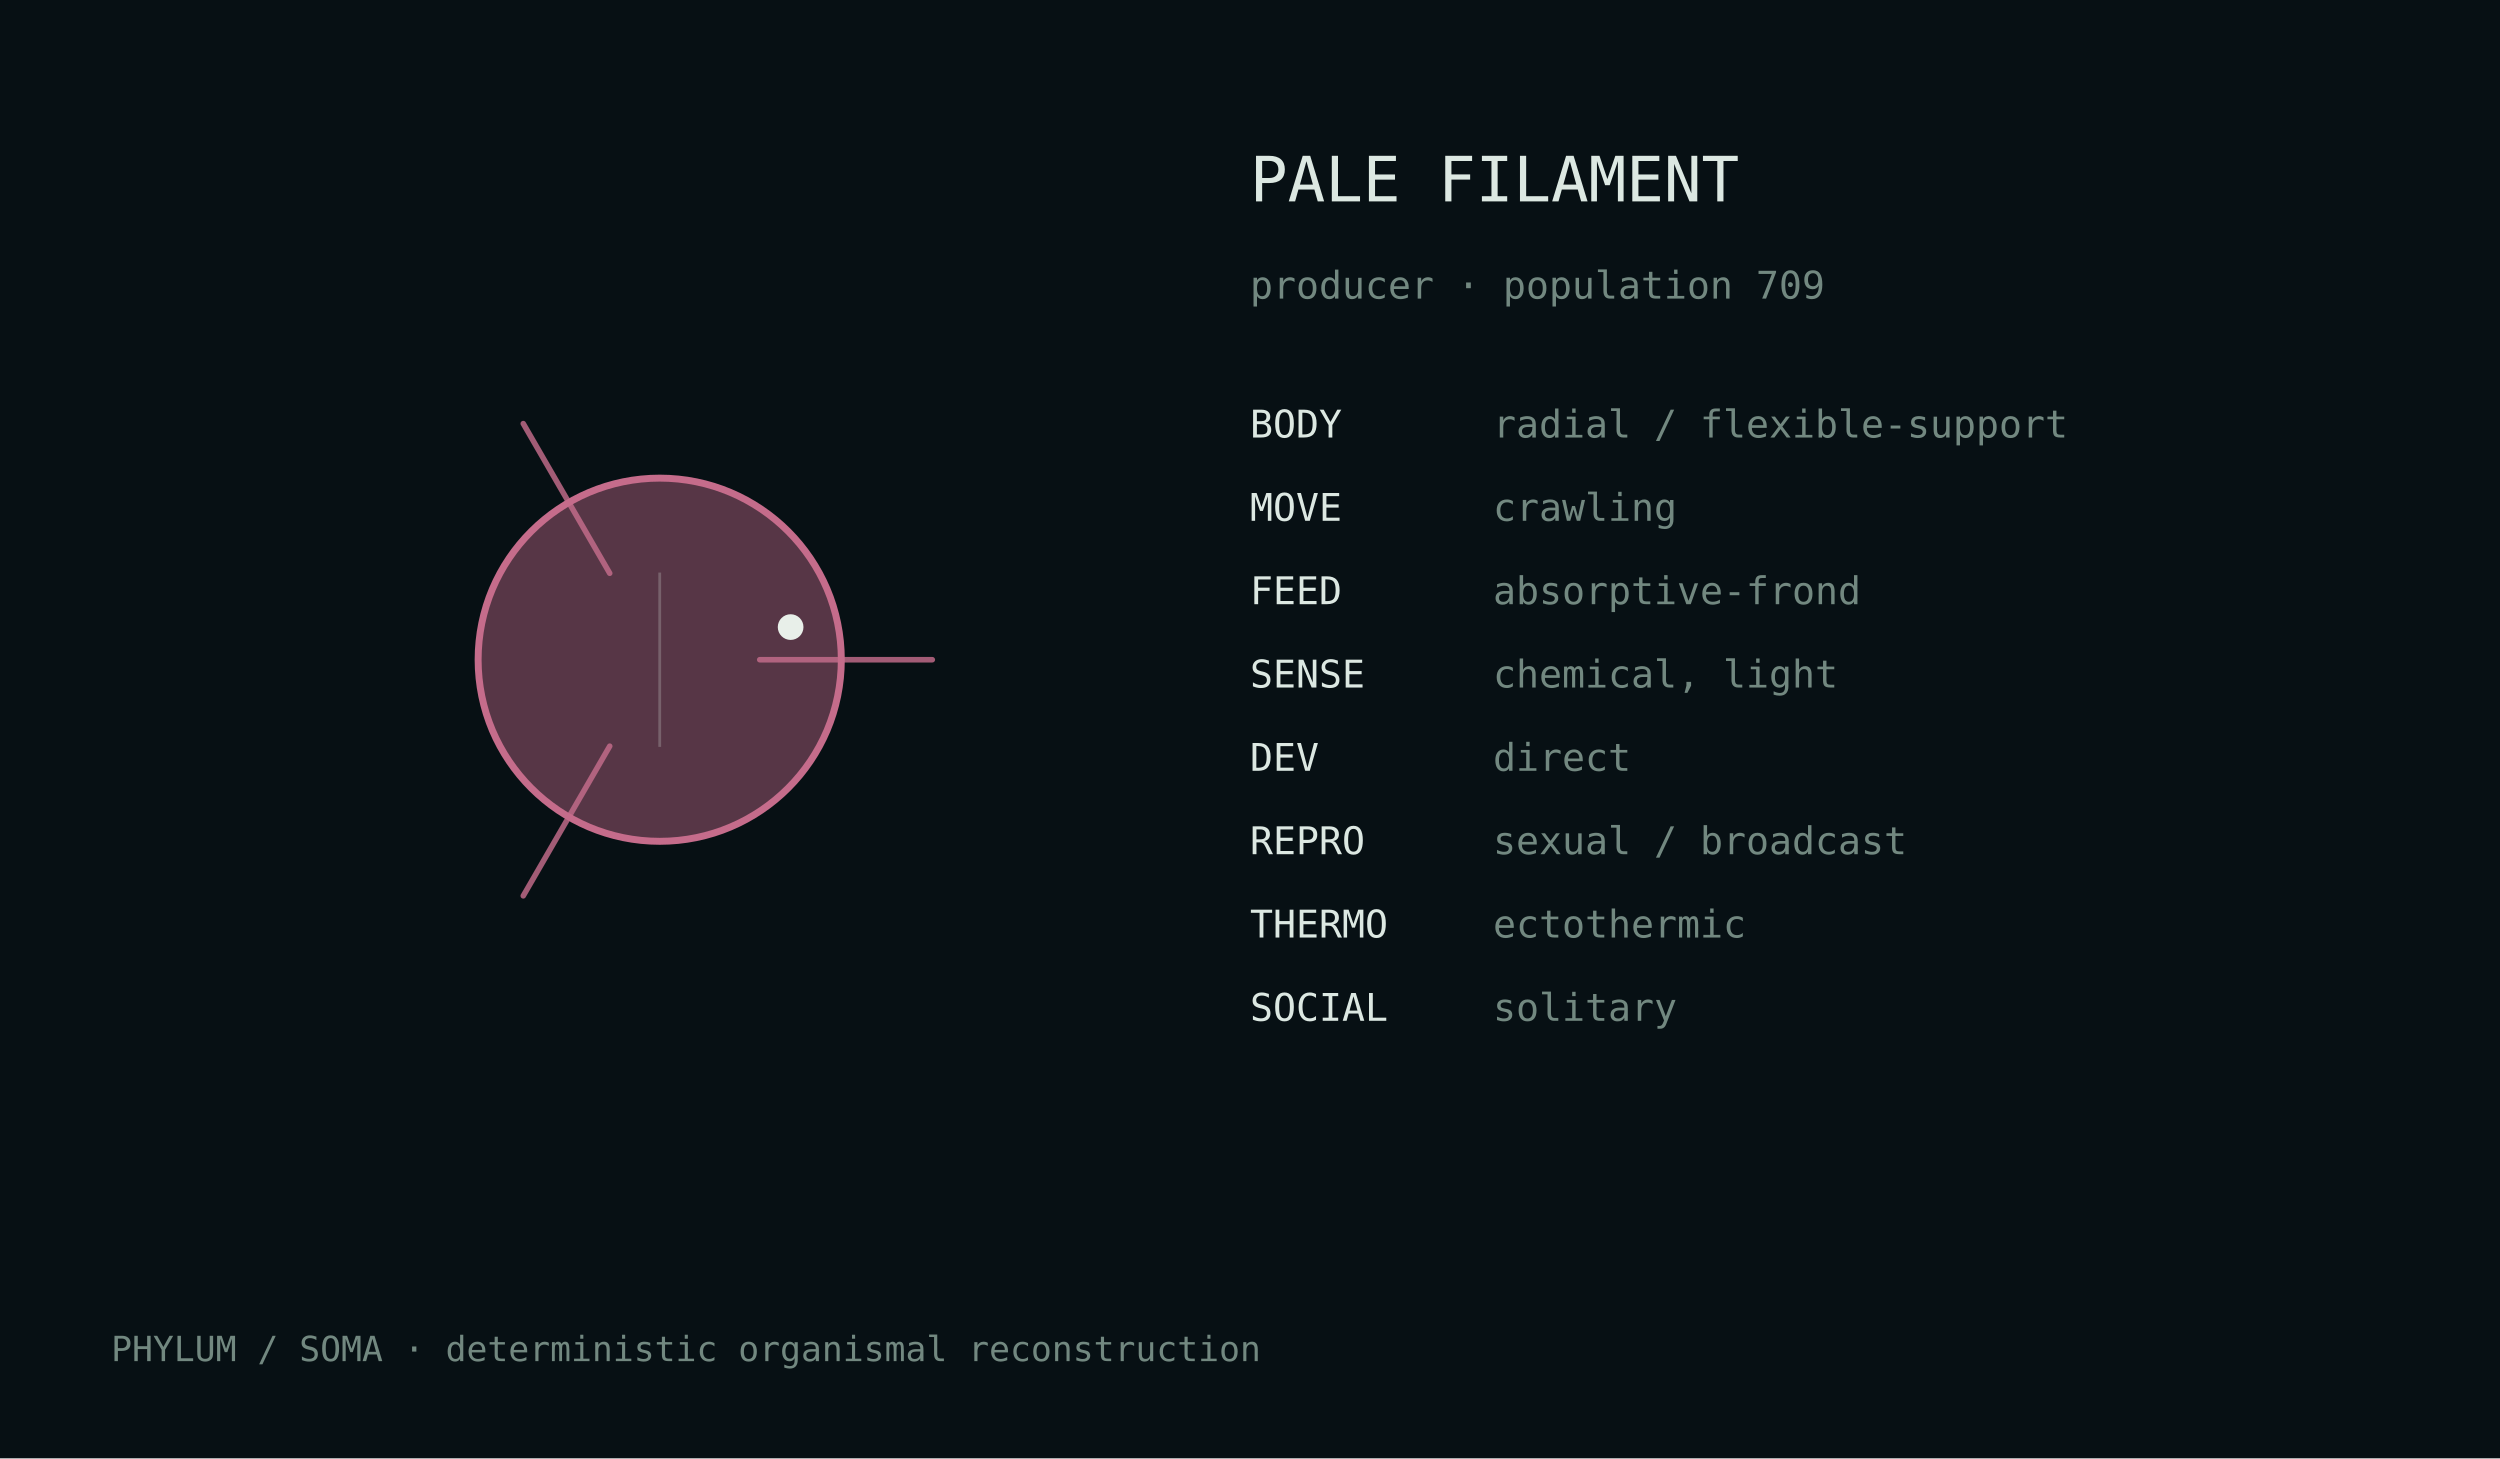
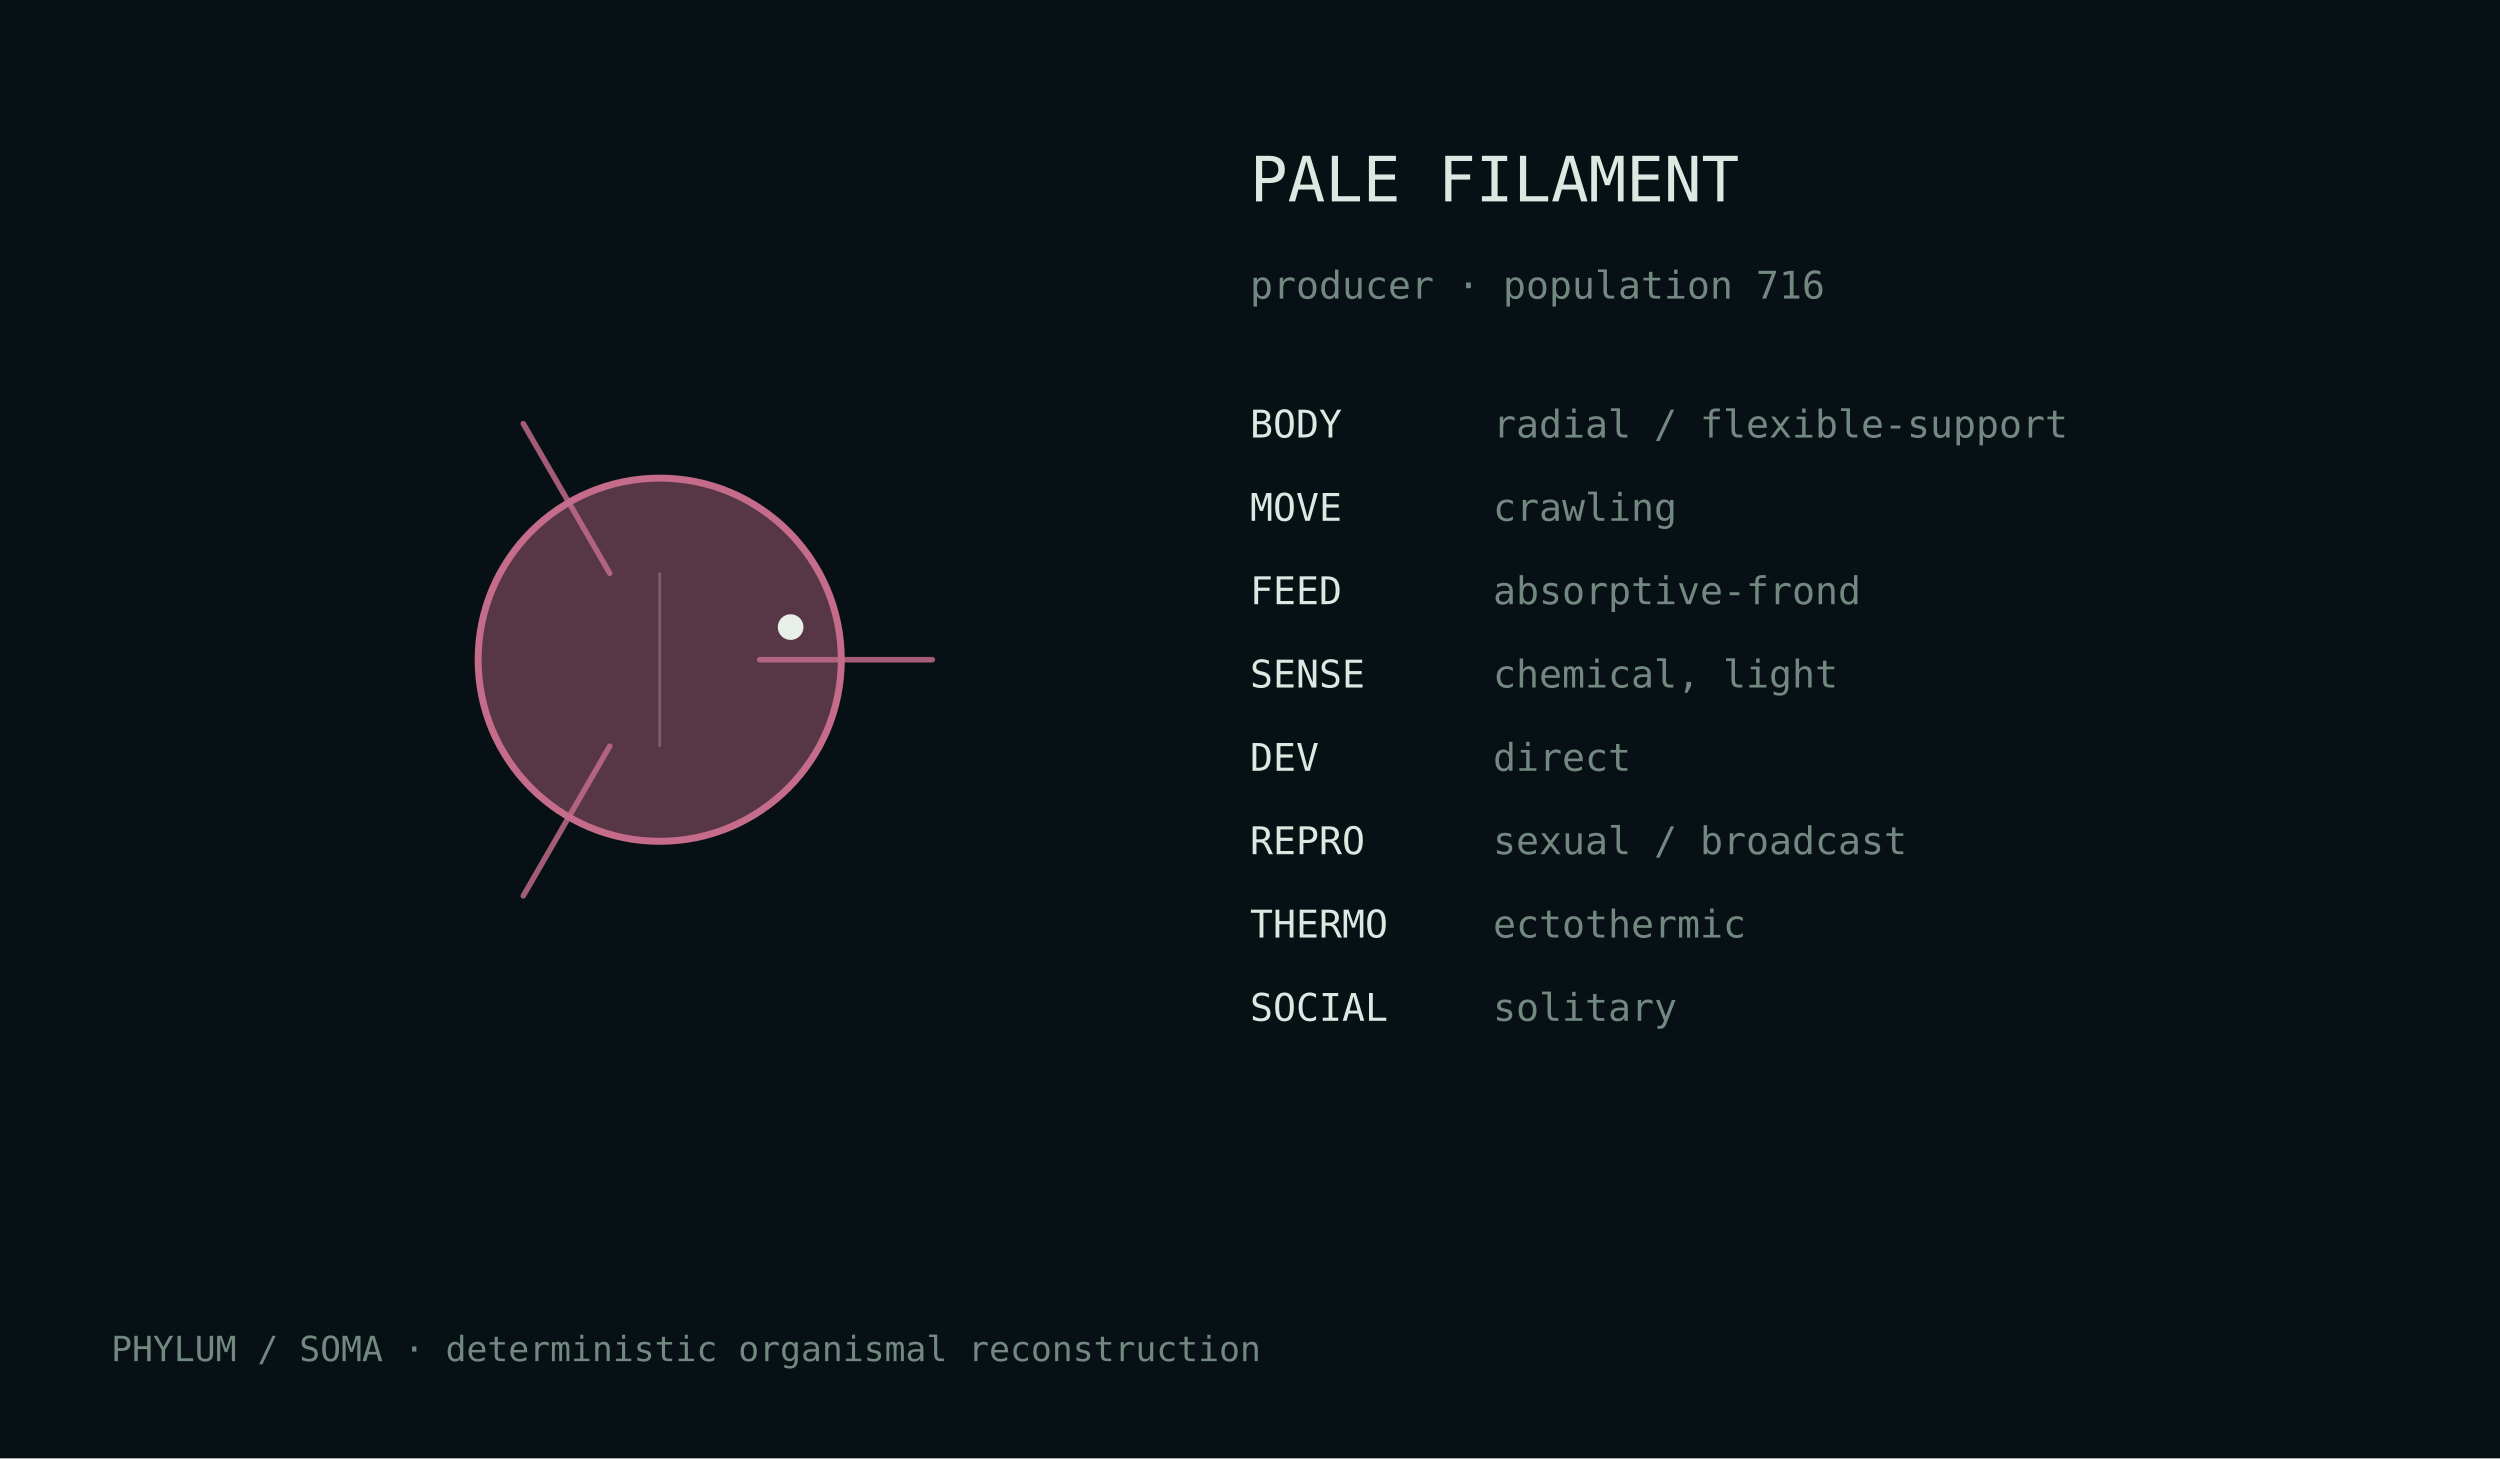
<svg xmlns="http://www.w3.org/2000/svg" width="720" height="420" viewBox="0 0 720 420">
  <rect width="100%" height="100%" fill="#071014" />
  <style>text{font-family:ui-monospace,monospace;fill:#dce8e2}.m{fill:#728880}</style>
  <g transform="translate(190.0,190.0)">
    <circle cx="0" cy="0" r="52.3" fill="#c56c8b" fill-opacity=".42" stroke="#c56c8b" stroke-width="2" />
    <path d="M28.8,0.0 Q61.2,0.0 78.5,0.0" fill="none" stroke="#c56c8b" stroke-width="1.6" stroke-linecap="round" opacity=".82" />
    <path d="M-14.4,24.9 Q-30.6,53.0 -39.3,68.0" fill="none" stroke="#c56c8b" stroke-width="1.6" stroke-linecap="round" opacity=".82" />
    <path d="M-14.4,-24.9 Q-30.6,-53.0 -39.3,-68.0" fill="none" stroke="#c56c8b" stroke-width="1.6" stroke-linecap="round" opacity=".82" />
    <line x1="0.0" y1="-25.1" x2="0.0" y2="25.1" stroke="#d9e4df" stroke-opacity=".25" stroke-width=".8" />
    <circle cx="37.7" cy="-9.4" r="3.7" fill="#e8efe9" />
  </g>
  <text x="360" y="58" font-size="18">PALE FILAMENT</text>
-   <text x="360" y="86" font-size="11" class="m">producer · population 709</text>
+   <text x="360" y="86" font-size="11" class="m">producer · population 716</text>
  <text x="360" y="126" font-size="11">BODY</text>
  <text x="430" y="126" font-size="11" class="m">radial / flexible-support</text>
  <text x="360" y="150" font-size="11">MOVE</text>
  <text x="430" y="150" font-size="11" class="m">crawling</text>
  <text x="360" y="174" font-size="11">FEED</text>
  <text x="430" y="174" font-size="11" class="m">absorptive-frond</text>
  <text x="360" y="198" font-size="11">SENSE</text>
  <text x="430" y="198" font-size="11" class="m">chemical, light</text>
  <text x="360" y="222" font-size="11">DEV</text>
  <text x="430" y="222" font-size="11" class="m">direct</text>
  <text x="360" y="246" font-size="11">REPRO</text>
  <text x="430" y="246" font-size="11" class="m">sexual / broadcast</text>
  <text x="360" y="270" font-size="11">THERMO</text>
  <text x="430" y="270" font-size="11" class="m">ectothermic</text>
  <text x="360" y="294" font-size="11">SOCIAL</text>
  <text x="430" y="294" font-size="11" class="m">solitary</text>
  <text x="32" y="392" font-size="10" class="m">PHYLUM / SOMA · deterministic organismal reconstruction</text>
</svg>
